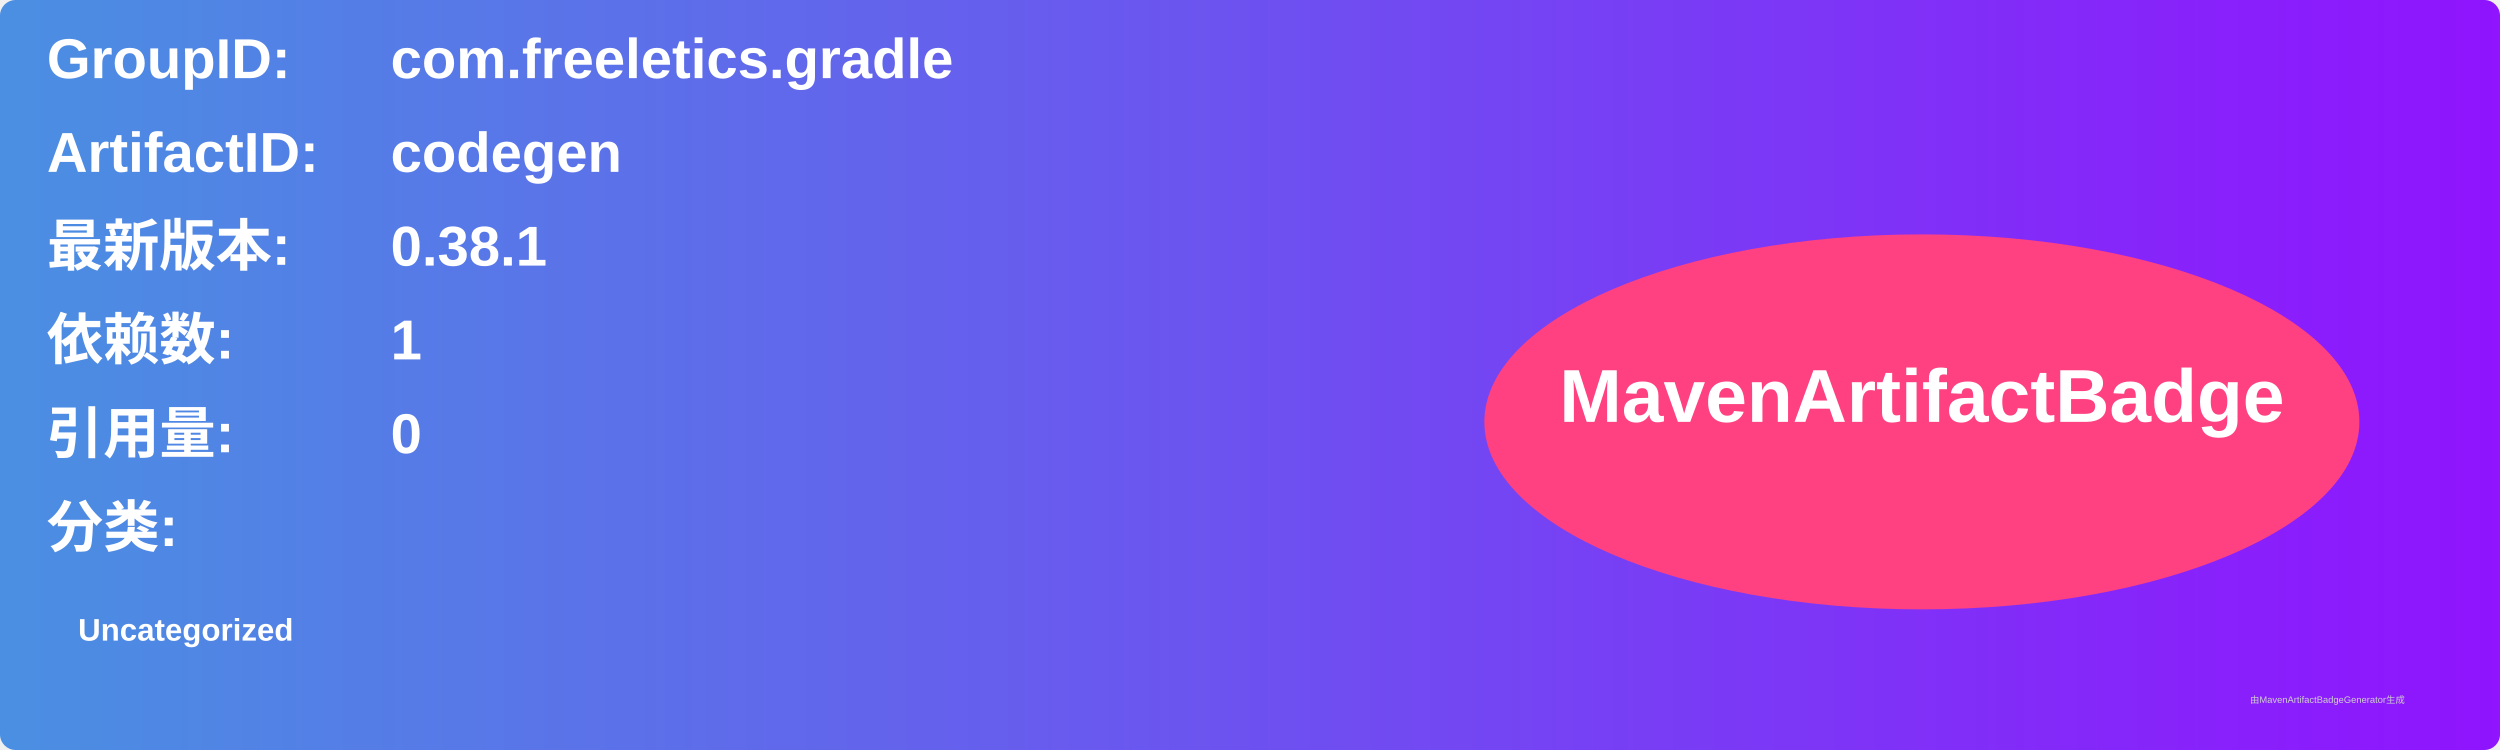
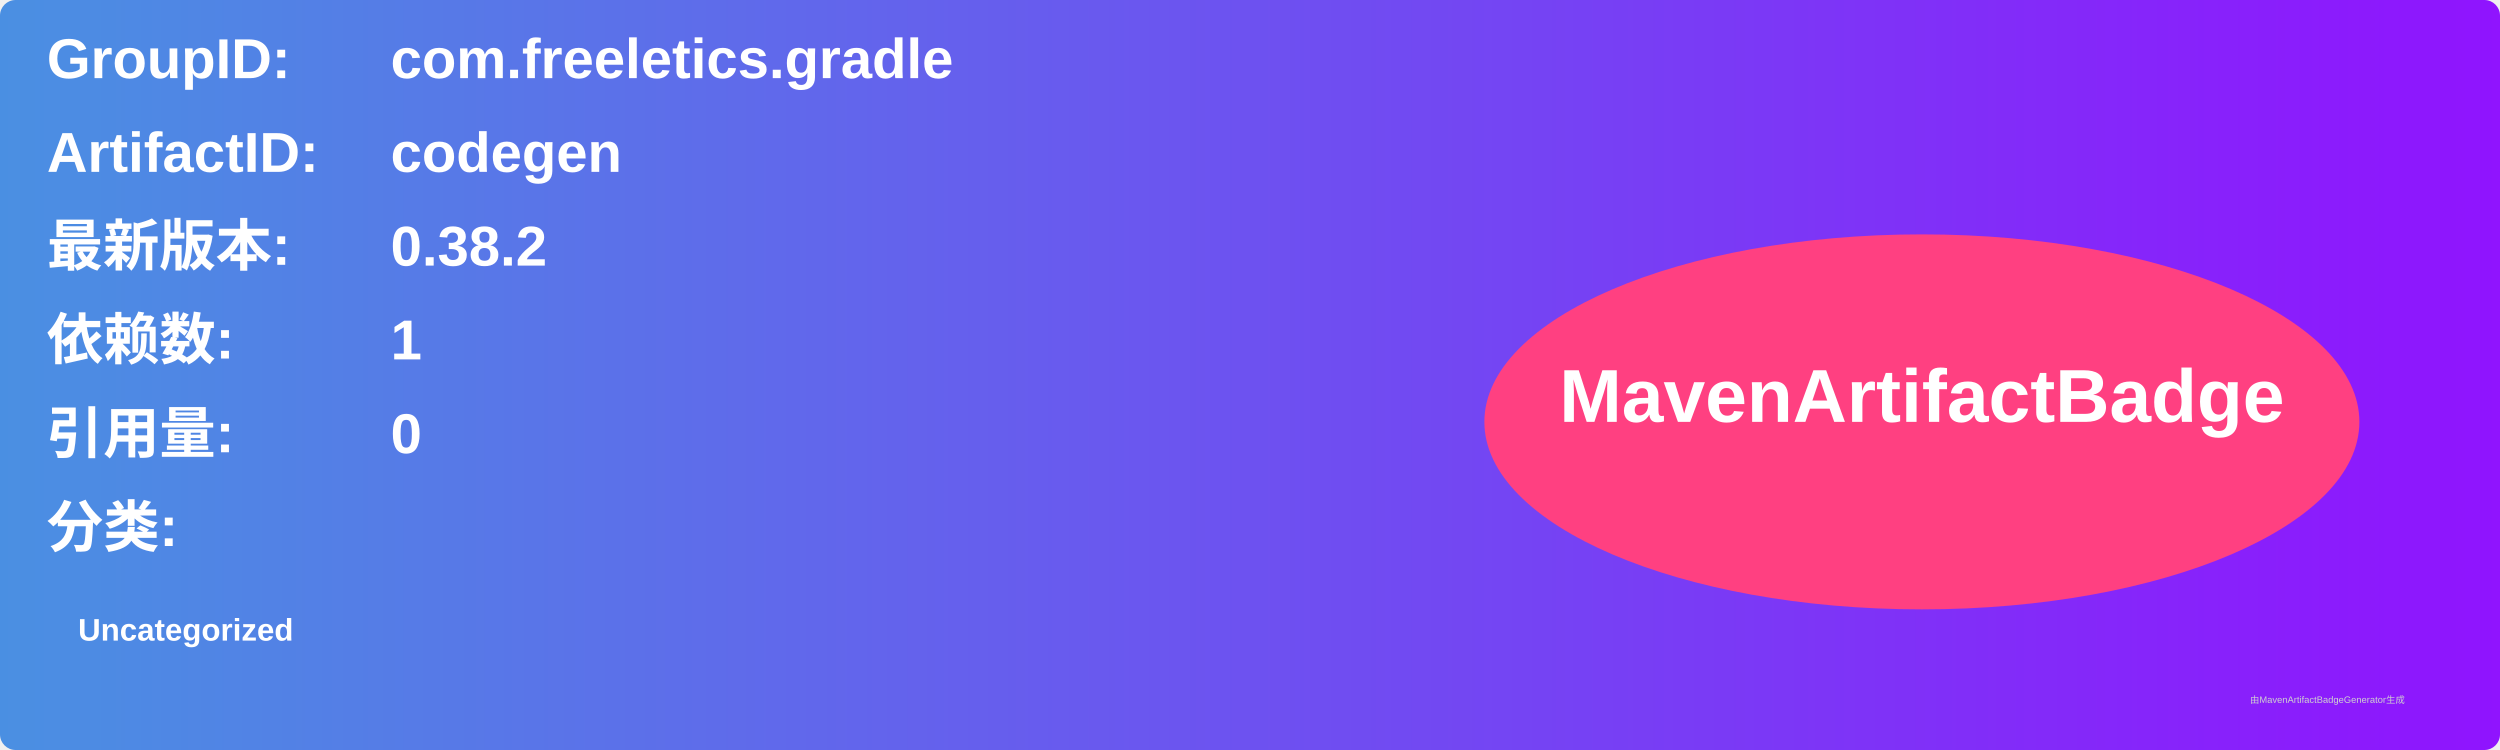
<svg xmlns="http://www.w3.org/2000/svg" width="800" height="240" viewBox="0 0 800 240">
  <linearGradient id="grad" x1="0%" y1="0%" x2="100%" y2="0%">
    <stop offset="0%" stop-color="#4a90e2" />
    <stop offset="100%" stop-color="#9013fe" />
  </linearGradient>
  <rect width="100%" height="100%" rx="5" ry="5" fill="url(#grad)" />
  <g transform="translate(15, 15)">
    <text x="0" y="10" font-family="Arial" font-size="18" fill="white" font-weight="bold" width="260">GroupID:</text>
    <text x="110" y="10" font-family="Arial" font-size="18" fill="white" font-weight="bold" width="460">com.freeletics.gradle</text>
    <text x="0" y="40" font-family="Arial" font-size="18" fill="white" font-weight="bold" width="260">ArtifactID:</text>
    <text x="110" y="40" font-family="Arial" font-size="18" fill="white" font-weight="bold" width="460">codegen</text>
    <text x="0" y="70" font-family="Arial" font-size="18" fill="white" font-weight="bold">最新版本:</text>
    <text x="110" y="70" font-family="Arial" font-size="18" fill="white" font-weight="bold">
-       <tspan font-weight="bold">0.38.1</tspan>
+       <tspan font-weight="bold">0.38.2</tspan>
    </text>
    <text x="0" y="100" font-family="Arial" font-size="18" fill="white" font-weight="bold">依赖数: </text>
    <text x="110" y="100" font-family="Arial" font-size="18" fill="white">
      <tspan font-weight="bold">1</tspan>
    </text>
    <text x="0" y="130" font-family="Arial" font-size="18" fill="white" font-weight="bold">引用量: </text>
    <text x="110" y="130" font-family="Arial" font-size="18" fill="white">
      <tspan font-weight="bold">0</tspan>
    </text>
    <text x="0" y="160" font-family="Arial" font-size="18" fill="white" font-weight="bold">分类:</text>
    <text x="10" y="190" font-family="Arial" font-size="10" fill="white">
      <tspan font-weight="bold">Uncategorized</tspan>
    </text>
    <ellipse cx="600" cy="120" rx="140" ry="60" fill="#ff4081" />
    <text x="600" y="120" text-anchor="middle" font-family="Arial" font-size="24" fill="white" font-weight="bold">MavenArtifactBadge</text>
  </g>
  <text x="720" y="225" font-family="Arial" font-size="3" fill="#d0d0d0">由MavenArtifactBadgeGenerator生成</text>
</svg>
